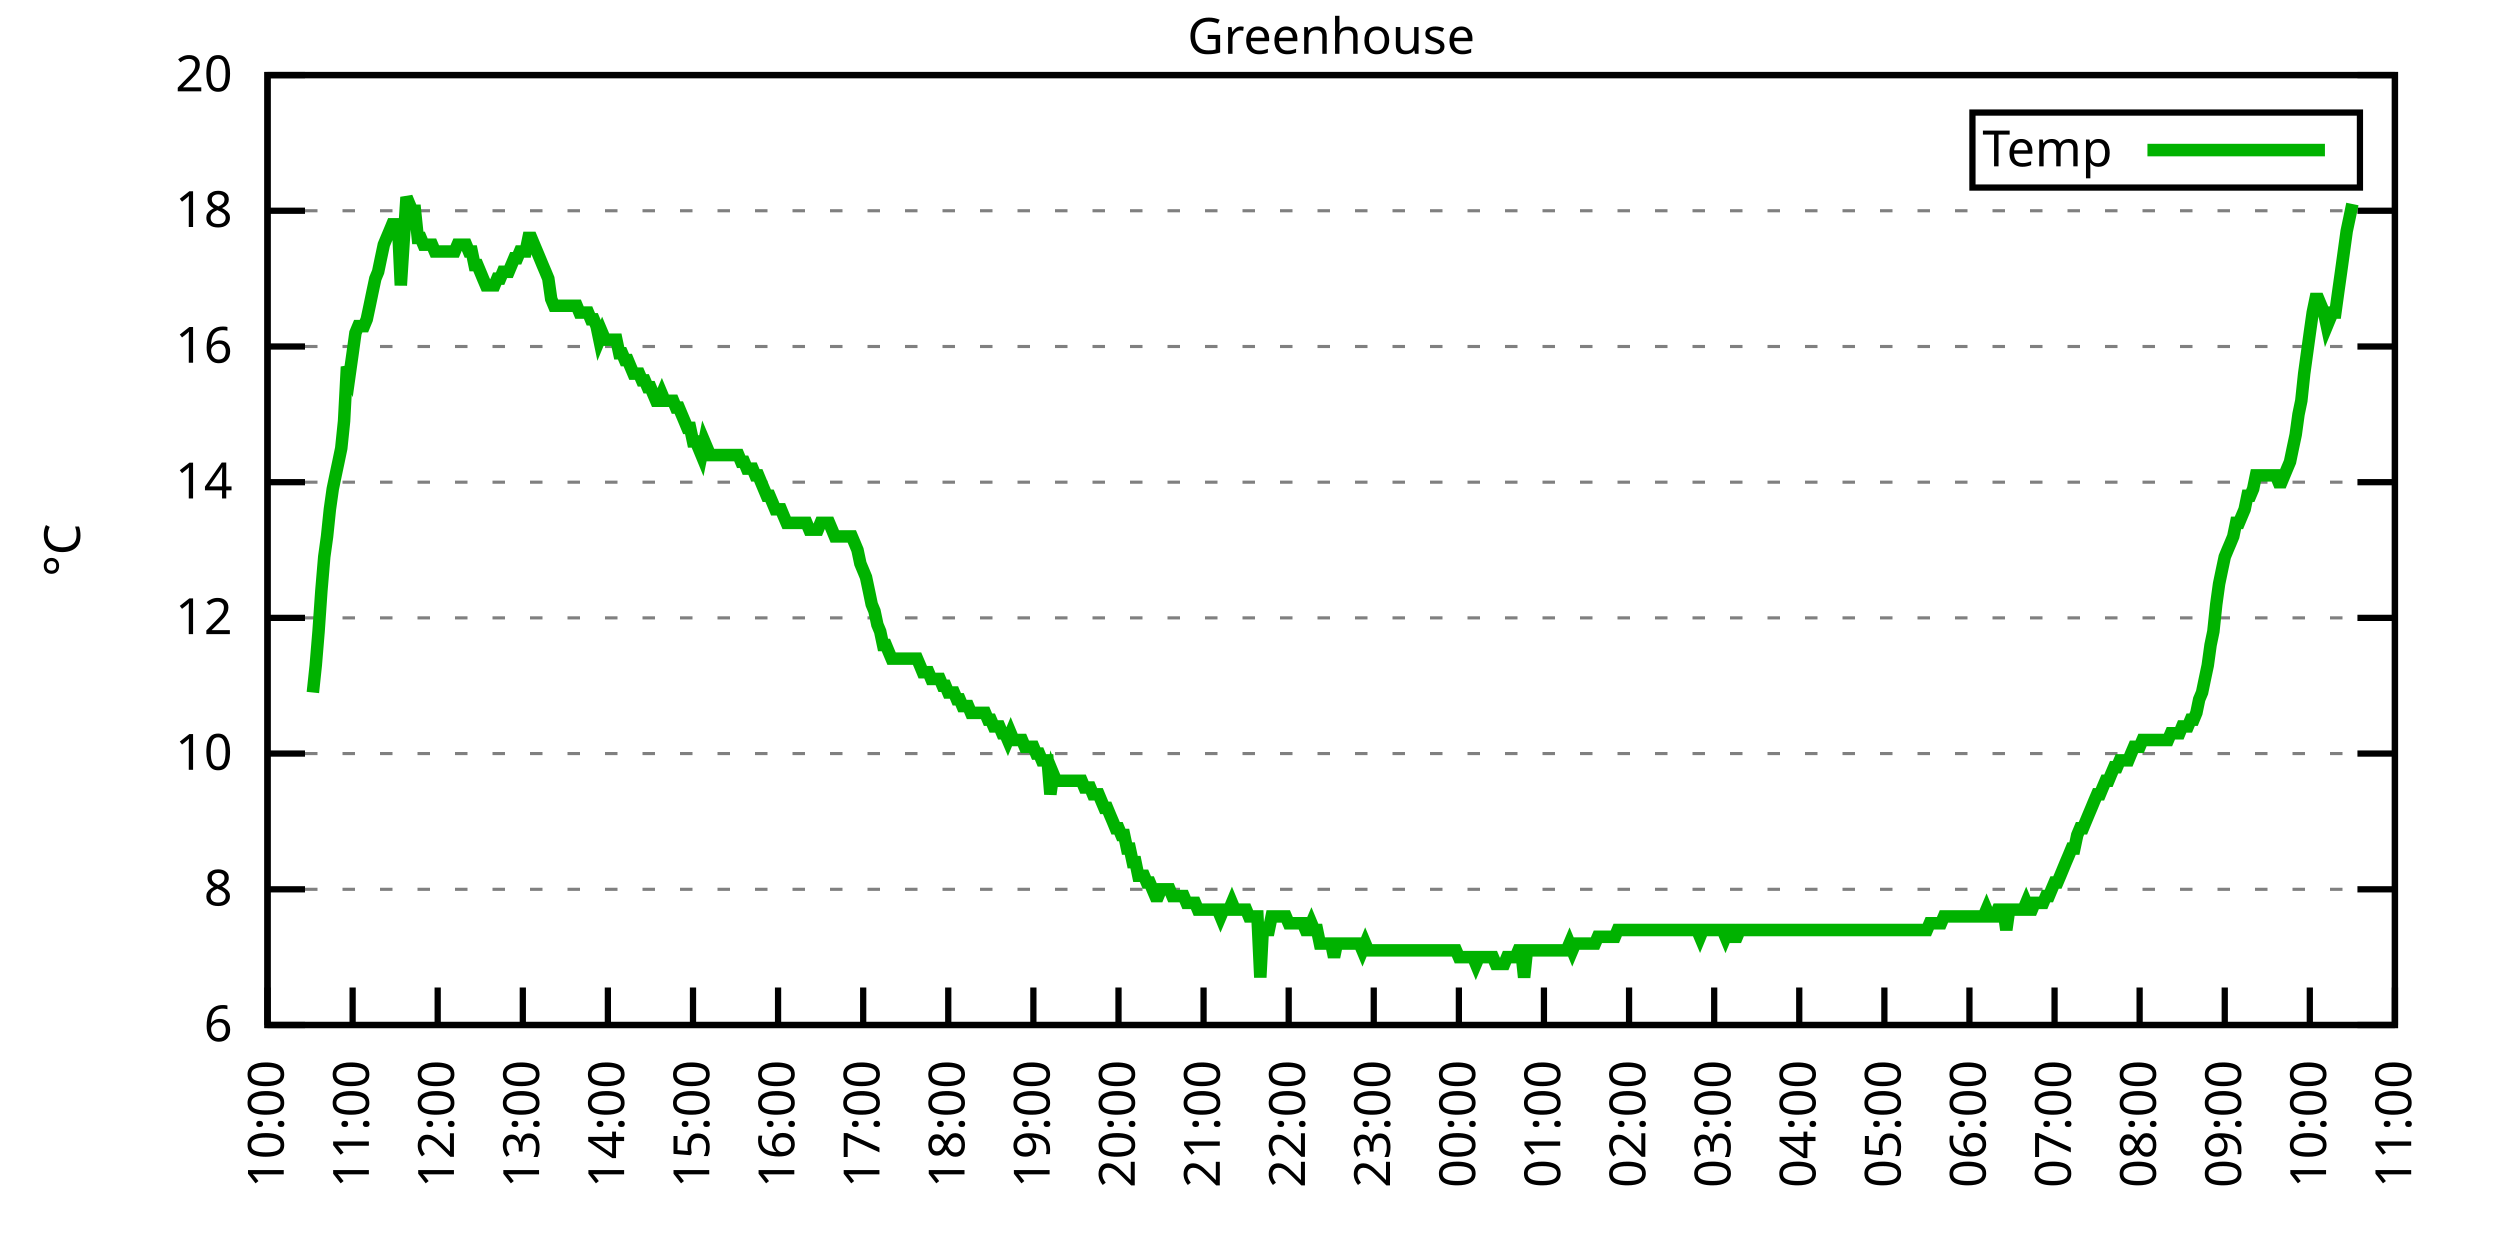
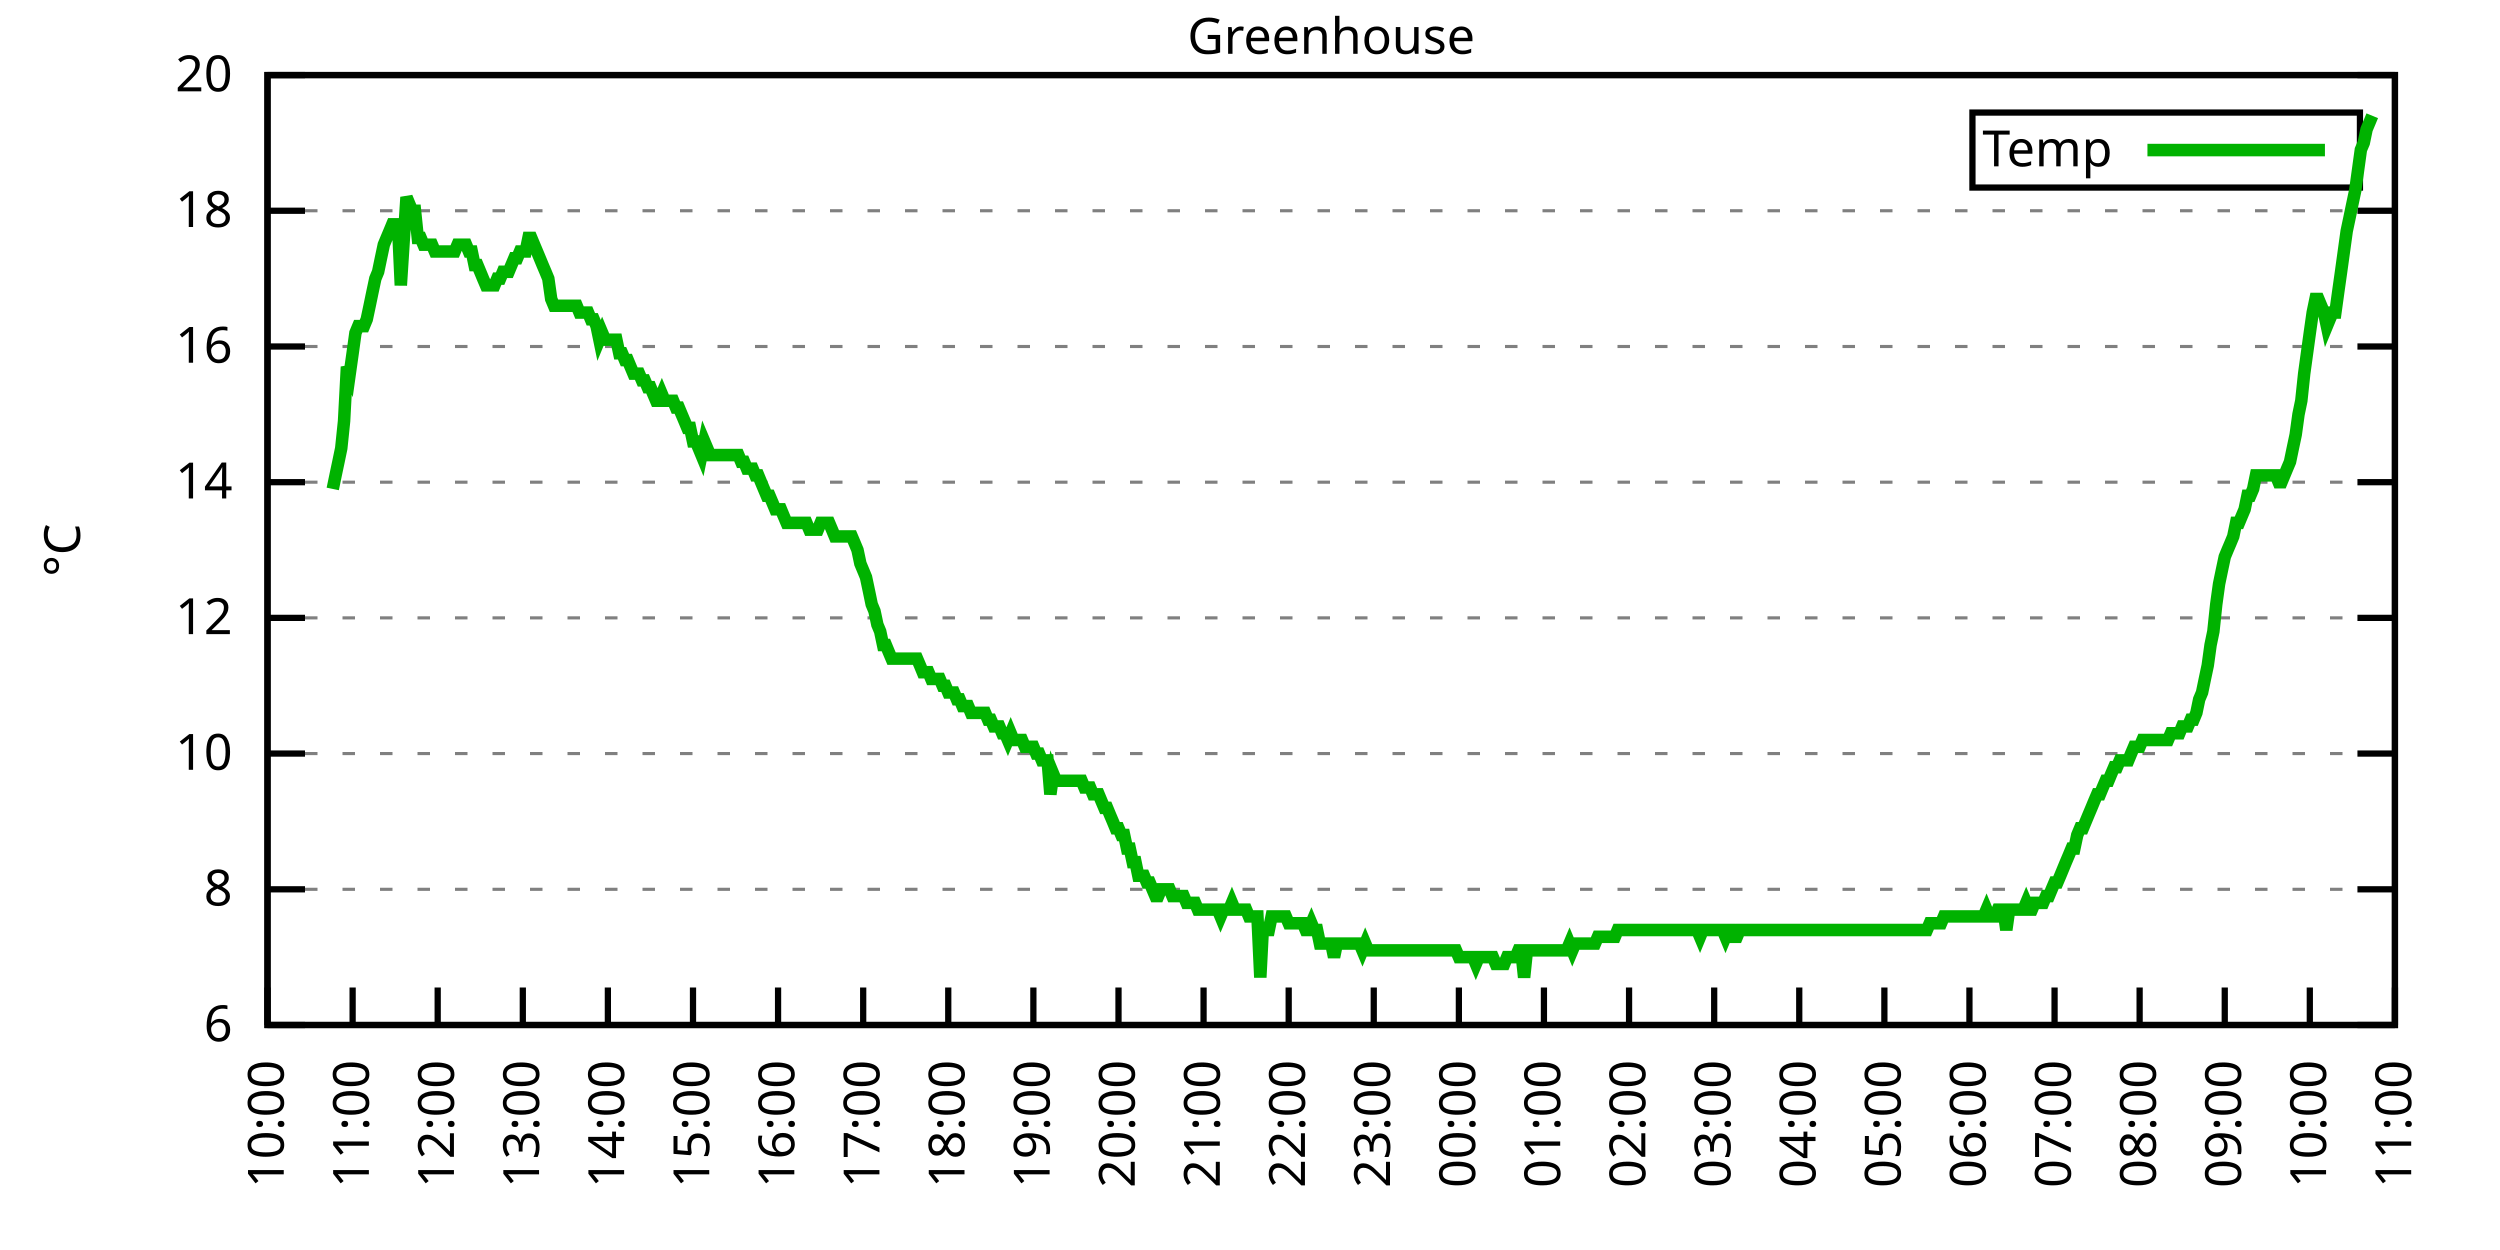
<svg xmlns="http://www.w3.org/2000/svg" xmlns:xlink="http://www.w3.org/1999/xlink" width="400" height="200" viewBox="0 0 400 200">
  <g id="gnuplot_canvas">
    <rect x="0" y="0" width="400" height="200" fill="none" />
    <defs>
      <circle id="gpDot" r="0.5" stroke-width="0.5" stroke="currentColor" />
      <path id="gpPt0" stroke-width="0.333" stroke="currentColor" d="M-1,0 h2 M0,-1 v2" />
      <path id="gpPt1" stroke-width="0.333" stroke="currentColor" d="M-1,-1 L1,1 M1,-1 L-1,1" />
      <path id="gpPt2" stroke-width="0.333" stroke="currentColor" d="M-1,0 L1,0 M0,-1 L0,1 M-1,-1 L1,1 M-1,1 L1,-1" />
      <rect id="gpPt3" stroke-width="0.333" stroke="currentColor" x="-1" y="-1" width="2" height="2" />
      <rect id="gpPt4" stroke-width="0.333" stroke="currentColor" fill="currentColor" x="-1" y="-1" width="2" height="2" />
      <circle id="gpPt5" stroke-width="0.333" stroke="currentColor" cx="0" cy="0" r="1" />
      <use xlink:href="#gpPt5" id="gpPt6" fill="currentColor" stroke="none" />
      <path id="gpPt7" stroke-width="0.333" stroke="currentColor" d="M0,-1.33 L-1.33,0.67 L1.33,0.67 z" />
      <use xlink:href="#gpPt7" id="gpPt8" fill="currentColor" stroke="none" />
      <use xlink:href="#gpPt7" id="gpPt9" stroke="currentColor" transform="rotate(180)" />
      <use xlink:href="#gpPt9" id="gpPt10" fill="currentColor" stroke="none" />
      <use xlink:href="#gpPt3" id="gpPt11" stroke="currentColor" transform="rotate(45)" />
      <use xlink:href="#gpPt11" id="gpPt12" fill="currentColor" stroke="none" />
      <path id="gpPt13" stroke-width="0.333" stroke="currentColor" d="M0,1.330 L1.265,0.411 L0.782,-1.067 L-0.782,-1.076 L-1.265,0.411 z" />
      <use xlink:href="#gpPt13" id="gpPt14" fill="currentColor" stroke="none" />
      <filter id="textbox" filterUnits="objectBoundingBox" x="0" y="0" height="1" width="1">
        <feFlood flood-color="white" flood-opacity="1" result="bgnd" />
        <feComposite in="SourceGraphic" in2="bgnd" operator="atop" />
      </filter>
      <filter id="greybox" filterUnits="objectBoundingBox" x="0" y="0" height="1" width="1">
        <feFlood flood-color="lightgrey" flood-opacity="1" result="grey" />
        <feComposite in="SourceGraphic" in2="grey" operator="atop" />
      </filter>
    </defs>
    <g fill="none" color="white" stroke="currentColor" stroke-width="1.00" stroke-linecap="butt" stroke-linejoin="miter">
</g>
    <g fill="none" color="black" stroke="currentColor" stroke-width="1.00" stroke-linecap="butt" stroke-linejoin="miter">
      <g stroke="none" shape-rendering="crispEdges">
        <polygon fill="rgb(255, 255, 255)" points="42.80,164.00 383.18,164.00 383.18,12.02 42.80,12.02 " />
      </g>
    </g>
    <g fill="none" color="black" stroke="currentColor" stroke-width="1.00" stroke-linecap="butt" stroke-linejoin="miter">
</g>
    <g fill="none" color="black" stroke="black" stroke-width="0.50" stroke-linecap="butt" stroke-linejoin="miter">
</g>
    <g fill="none" color="gray" stroke="currentColor" stroke-width="0.50" stroke-linecap="butt" stroke-linejoin="miter">
      <path stroke="gray" stroke-dasharray="2,4" class="gridline" d="M42.80,164.00 L383.19,164.00  " />
    </g>
    <g fill="none" color="gray" stroke="gray" stroke-width="1.00" stroke-linecap="butt" stroke-linejoin="miter">
</g>
    <g fill="none" color="black" stroke="currentColor" stroke-width="1.00" stroke-linecap="butt" stroke-linejoin="miter">
      <path stroke="black" d="M42.80,164.00 L48.80,164.00 M383.19,164.00 L377.19,164.00  " />
      <g transform="translate(37.20,166.60)" stroke="none" fill="black" font-family="Sans" font-size="8.00" text-anchor="end">
        <text>
          <tspan font-family="Sans"> 6</tspan>
        </text>
      </g>
    </g>
    <g fill="none" color="black" stroke="currentColor" stroke-width="1.00" stroke-linecap="butt" stroke-linejoin="miter">
</g>
    <g fill="none" color="black" stroke="black" stroke-width="0.50" stroke-linecap="butt" stroke-linejoin="miter">
</g>
    <g fill="none" color="gray" stroke="currentColor" stroke-width="0.50" stroke-linecap="butt" stroke-linejoin="miter">
      <path stroke="gray" stroke-dasharray="2,4" class="gridline" d="M42.80,142.29 L383.19,142.29  " />
    </g>
    <g fill="none" color="gray" stroke="gray" stroke-width="1.00" stroke-linecap="butt" stroke-linejoin="miter">
</g>
    <g fill="none" color="black" stroke="currentColor" stroke-width="1.00" stroke-linecap="butt" stroke-linejoin="miter">
      <path stroke="black" d="M42.80,142.29 L48.80,142.29 M383.19,142.29 L377.19,142.29  " />
      <g transform="translate(37.20,144.89)" stroke="none" fill="black" font-family="Sans" font-size="8.00" text-anchor="end">
        <text>
          <tspan font-family="Sans"> 8</tspan>
        </text>
      </g>
    </g>
    <g fill="none" color="black" stroke="currentColor" stroke-width="1.00" stroke-linecap="butt" stroke-linejoin="miter">
</g>
    <g fill="none" color="black" stroke="black" stroke-width="0.50" stroke-linecap="butt" stroke-linejoin="miter">
</g>
    <g fill="none" color="gray" stroke="currentColor" stroke-width="0.50" stroke-linecap="butt" stroke-linejoin="miter">
      <path stroke="gray" stroke-dasharray="2,4" class="gridline" d="M42.80,120.57 L383.19,120.57  " />
    </g>
    <g fill="none" color="gray" stroke="gray" stroke-width="1.00" stroke-linecap="butt" stroke-linejoin="miter">
</g>
    <g fill="none" color="black" stroke="currentColor" stroke-width="1.00" stroke-linecap="butt" stroke-linejoin="miter">
      <path stroke="black" d="M42.80,120.57 L48.80,120.57 M383.19,120.57 L377.19,120.57  " />
      <g transform="translate(37.20,123.17)" stroke="none" fill="black" font-family="Sans" font-size="8.00" text-anchor="end">
        <text>
          <tspan font-family="Sans"> 10</tspan>
        </text>
      </g>
    </g>
    <g fill="none" color="black" stroke="currentColor" stroke-width="1.00" stroke-linecap="butt" stroke-linejoin="miter">
</g>
    <g fill="none" color="black" stroke="black" stroke-width="0.50" stroke-linecap="butt" stroke-linejoin="miter">
</g>
    <g fill="none" color="gray" stroke="currentColor" stroke-width="0.50" stroke-linecap="butt" stroke-linejoin="miter">
      <path stroke="gray" stroke-dasharray="2,4" class="gridline" d="M42.80,98.86 L383.19,98.86  " />
    </g>
    <g fill="none" color="gray" stroke="gray" stroke-width="1.00" stroke-linecap="butt" stroke-linejoin="miter">
</g>
    <g fill="none" color="black" stroke="currentColor" stroke-width="1.00" stroke-linecap="butt" stroke-linejoin="miter">
      <path stroke="black" d="M42.80,98.86 L48.80,98.86 M383.19,98.86 L377.19,98.86  " />
      <g transform="translate(37.20,101.46)" stroke="none" fill="black" font-family="Sans" font-size="8.00" text-anchor="end">
        <text>
          <tspan font-family="Sans"> 12</tspan>
        </text>
      </g>
    </g>
    <g fill="none" color="black" stroke="currentColor" stroke-width="1.00" stroke-linecap="butt" stroke-linejoin="miter">
</g>
    <g fill="none" color="black" stroke="black" stroke-width="0.50" stroke-linecap="butt" stroke-linejoin="miter">
</g>
    <g fill="none" color="gray" stroke="currentColor" stroke-width="0.50" stroke-linecap="butt" stroke-linejoin="miter">
      <path stroke="gray" stroke-dasharray="2,4" class="gridline" d="M42.80,77.15 L383.19,77.15  " />
    </g>
    <g fill="none" color="gray" stroke="gray" stroke-width="1.00" stroke-linecap="butt" stroke-linejoin="miter">
</g>
    <g fill="none" color="black" stroke="currentColor" stroke-width="1.00" stroke-linecap="butt" stroke-linejoin="miter">
      <path stroke="black" d="M42.80,77.15 L48.80,77.15 M383.19,77.15 L377.19,77.15  " />
      <g transform="translate(37.20,79.75)" stroke="none" fill="black" font-family="Sans" font-size="8.00" text-anchor="end">
        <text>
          <tspan font-family="Sans"> 14</tspan>
        </text>
      </g>
    </g>
    <g fill="none" color="black" stroke="currentColor" stroke-width="1.00" stroke-linecap="butt" stroke-linejoin="miter">
</g>
    <g fill="none" color="black" stroke="black" stroke-width="0.50" stroke-linecap="butt" stroke-linejoin="miter">
</g>
    <g fill="none" color="gray" stroke="currentColor" stroke-width="0.50" stroke-linecap="butt" stroke-linejoin="miter">
      <path stroke="gray" stroke-dasharray="2,4" class="gridline" d="M42.80,55.44 L383.19,55.44  " />
    </g>
    <g fill="none" color="gray" stroke="gray" stroke-width="1.00" stroke-linecap="butt" stroke-linejoin="miter">
</g>
    <g fill="none" color="black" stroke="currentColor" stroke-width="1.00" stroke-linecap="butt" stroke-linejoin="miter">
      <path stroke="black" d="M42.80,55.44 L48.80,55.44 M383.19,55.44 L377.19,55.44  " />
      <g transform="translate(37.20,58.04)" stroke="none" fill="black" font-family="Sans" font-size="8.00" text-anchor="end">
        <text>
          <tspan font-family="Sans"> 16</tspan>
        </text>
      </g>
    </g>
    <g fill="none" color="black" stroke="currentColor" stroke-width="1.00" stroke-linecap="butt" stroke-linejoin="miter">
</g>
    <g fill="none" color="black" stroke="black" stroke-width="0.50" stroke-linecap="butt" stroke-linejoin="miter">
</g>
    <g fill="none" color="gray" stroke="currentColor" stroke-width="0.50" stroke-linecap="butt" stroke-linejoin="miter">
      <path stroke="gray" stroke-dasharray="2,4" class="gridline" d="M42.80,33.72 L383.19,33.72  " />
    </g>
    <g fill="none" color="gray" stroke="gray" stroke-width="1.00" stroke-linecap="butt" stroke-linejoin="miter">
</g>
    <g fill="none" color="black" stroke="currentColor" stroke-width="1.00" stroke-linecap="butt" stroke-linejoin="miter">
      <path stroke="black" d="M42.80,33.72 L48.80,33.72 M383.19,33.72 L377.19,33.72  " />
      <g transform="translate(37.20,36.32)" stroke="none" fill="black" font-family="Sans" font-size="8.00" text-anchor="end">
        <text>
          <tspan font-family="Sans"> 18</tspan>
        </text>
      </g>
    </g>
    <g fill="none" color="black" stroke="currentColor" stroke-width="1.00" stroke-linecap="butt" stroke-linejoin="miter">
</g>
    <g fill="none" color="black" stroke="black" stroke-width="0.50" stroke-linecap="butt" stroke-linejoin="miter">
</g>
    <g fill="none" color="gray" stroke="currentColor" stroke-width="0.50" stroke-linecap="butt" stroke-linejoin="miter">
      <path stroke="gray" stroke-dasharray="2,4" class="gridline" d="M42.80,12.01 L383.19,12.01  " />
    </g>
    <g fill="none" color="gray" stroke="gray" stroke-width="1.00" stroke-linecap="butt" stroke-linejoin="miter">
</g>
    <g fill="none" color="black" stroke="currentColor" stroke-width="1.00" stroke-linecap="butt" stroke-linejoin="miter">
      <path stroke="black" d="M42.80,12.01 L48.80,12.01 M383.19,12.01 L377.19,12.01  " />
      <g transform="translate(37.20,14.61)" stroke="none" fill="black" font-family="Sans" font-size="8.00" text-anchor="end">
        <text>
          <tspan font-family="Sans"> 20</tspan>
        </text>
      </g>
    </g>
    <g fill="none" color="black" stroke="currentColor" stroke-width="1.00" stroke-linecap="butt" stroke-linejoin="miter">
      <path stroke="black" d="M42.80,164.00 L42.80,158.00  " />
      <g transform="translate(45.40,169.60) rotate(270.00)" stroke="none" fill="black" font-family="Sans" font-size="8.00" text-anchor="end">
        <text>
          <tspan font-family="Sans">10:00</tspan>
        </text>
      </g>
    </g>
    <g fill="none" color="black" stroke="currentColor" stroke-width="1.00" stroke-linecap="butt" stroke-linejoin="miter">
      <path stroke="black" d="M56.42,164.00 L56.42,158.00  " />
      <g transform="translate(59.02,169.60) rotate(270.00)" stroke="none" fill="black" font-family="Sans" font-size="8.00" text-anchor="end">
        <text>
          <tspan font-family="Sans">11:00</tspan>
        </text>
      </g>
    </g>
    <g fill="none" color="black" stroke="currentColor" stroke-width="1.00" stroke-linecap="butt" stroke-linejoin="miter">
      <path stroke="black" d="M70.03,164.00 L70.03,158.00  " />
      <g transform="translate(72.63,169.60) rotate(270.00)" stroke="none" fill="black" font-family="Sans" font-size="8.00" text-anchor="end">
        <text>
          <tspan font-family="Sans">12:00</tspan>
        </text>
      </g>
    </g>
    <g fill="none" color="black" stroke="currentColor" stroke-width="1.00" stroke-linecap="butt" stroke-linejoin="miter">
      <path stroke="black" d="M83.65,164.00 L83.65,158.00  " />
      <g transform="translate(86.25,169.60) rotate(270.00)" stroke="none" fill="black" font-family="Sans" font-size="8.00" text-anchor="end">
        <text>
          <tspan font-family="Sans">13:00</tspan>
        </text>
      </g>
    </g>
    <g fill="none" color="black" stroke="currentColor" stroke-width="1.00" stroke-linecap="butt" stroke-linejoin="miter">
      <path stroke="black" d="M97.26,164.00 L97.26,158.00  " />
      <g transform="translate(99.86,169.60) rotate(270.00)" stroke="none" fill="black" font-family="Sans" font-size="8.00" text-anchor="end">
        <text>
          <tspan font-family="Sans">14:00</tspan>
        </text>
      </g>
    </g>
    <g fill="none" color="black" stroke="currentColor" stroke-width="1.00" stroke-linecap="butt" stroke-linejoin="miter">
      <path stroke="black" d="M110.88,164.00 L110.88,158.00  " />
      <g transform="translate(113.48,169.60) rotate(270.00)" stroke="none" fill="black" font-family="Sans" font-size="8.00" text-anchor="end">
        <text>
          <tspan font-family="Sans">15:00</tspan>
        </text>
      </g>
    </g>
    <g fill="none" color="black" stroke="currentColor" stroke-width="1.00" stroke-linecap="butt" stroke-linejoin="miter">
      <path stroke="black" d="M124.49,164.00 L124.49,158.00  " />
      <g transform="translate(127.09,169.60) rotate(270.00)" stroke="none" fill="black" font-family="Sans" font-size="8.00" text-anchor="end">
        <text>
          <tspan font-family="Sans">16:00</tspan>
        </text>
      </g>
    </g>
    <g fill="none" color="black" stroke="currentColor" stroke-width="1.00" stroke-linecap="butt" stroke-linejoin="miter">
      <path stroke="black" d="M138.11,164.00 L138.11,158.00  " />
      <g transform="translate(140.71,169.60) rotate(270.00)" stroke="none" fill="black" font-family="Sans" font-size="8.00" text-anchor="end">
        <text>
          <tspan font-family="Sans">17:00</tspan>
        </text>
      </g>
    </g>
    <g fill="none" color="black" stroke="currentColor" stroke-width="1.00" stroke-linecap="butt" stroke-linejoin="miter">
      <path stroke="black" d="M151.72,164.00 L151.72,158.00  " />
      <g transform="translate(154.32,169.60) rotate(270.00)" stroke="none" fill="black" font-family="Sans" font-size="8.00" text-anchor="end">
        <text>
          <tspan font-family="Sans">18:00</tspan>
        </text>
      </g>
    </g>
    <g fill="none" color="black" stroke="currentColor" stroke-width="1.00" stroke-linecap="butt" stroke-linejoin="miter">
      <path stroke="black" d="M165.34,164.00 L165.34,158.00  " />
      <g transform="translate(167.94,169.60) rotate(270.00)" stroke="none" fill="black" font-family="Sans" font-size="8.00" text-anchor="end">
        <text>
          <tspan font-family="Sans">19:00</tspan>
        </text>
      </g>
    </g>
    <g fill="none" color="black" stroke="currentColor" stroke-width="1.00" stroke-linecap="butt" stroke-linejoin="miter">
      <path stroke="black" d="M178.96,164.00 L178.96,158.00  " />
      <g transform="translate(181.56,169.60) rotate(270.00)" stroke="none" fill="black" font-family="Sans" font-size="8.00" text-anchor="end">
        <text>
          <tspan font-family="Sans">20:00</tspan>
        </text>
      </g>
    </g>
    <g fill="none" color="black" stroke="currentColor" stroke-width="1.00" stroke-linecap="butt" stroke-linejoin="miter">
      <path stroke="black" d="M192.57,164.00 L192.57,158.00  " />
      <g transform="translate(195.17,169.60) rotate(270.00)" stroke="none" fill="black" font-family="Sans" font-size="8.00" text-anchor="end">
        <text>
          <tspan font-family="Sans">21:00</tspan>
        </text>
      </g>
    </g>
    <g fill="none" color="black" stroke="currentColor" stroke-width="1.00" stroke-linecap="butt" stroke-linejoin="miter">
      <path stroke="black" d="M206.19,164.00 L206.19,158.00  " />
      <g transform="translate(208.79,169.60) rotate(270.00)" stroke="none" fill="black" font-family="Sans" font-size="8.00" text-anchor="end">
        <text>
          <tspan font-family="Sans">22:00</tspan>
        </text>
      </g>
    </g>
    <g fill="none" color="black" stroke="currentColor" stroke-width="1.00" stroke-linecap="butt" stroke-linejoin="miter">
      <path stroke="black" d="M219.80,164.00 L219.80,158.00  " />
      <g transform="translate(222.40,169.60) rotate(270.00)" stroke="none" fill="black" font-family="Sans" font-size="8.00" text-anchor="end">
        <text>
          <tspan font-family="Sans">23:00</tspan>
        </text>
      </g>
    </g>
    <g fill="none" color="black" stroke="currentColor" stroke-width="1.00" stroke-linecap="butt" stroke-linejoin="miter">
      <path stroke="black" d="M233.42,164.00 L233.42,158.00  " />
      <g transform="translate(236.02,169.60) rotate(270.00)" stroke="none" fill="black" font-family="Sans" font-size="8.00" text-anchor="end">
        <text>
          <tspan font-family="Sans">00:00</tspan>
        </text>
      </g>
    </g>
    <g fill="none" color="black" stroke="currentColor" stroke-width="1.00" stroke-linecap="butt" stroke-linejoin="miter">
      <path stroke="black" d="M247.03,164.00 L247.03,158.00  " />
      <g transform="translate(249.63,169.60) rotate(270.00)" stroke="none" fill="black" font-family="Sans" font-size="8.00" text-anchor="end">
        <text>
          <tspan font-family="Sans">01:00</tspan>
        </text>
      </g>
    </g>
    <g fill="none" color="black" stroke="currentColor" stroke-width="1.00" stroke-linecap="butt" stroke-linejoin="miter">
      <path stroke="black" d="M260.65,164.00 L260.65,158.00  " />
      <g transform="translate(263.25,169.60) rotate(270.00)" stroke="none" fill="black" font-family="Sans" font-size="8.00" text-anchor="end">
        <text>
          <tspan font-family="Sans">02:00</tspan>
        </text>
      </g>
    </g>
    <g fill="none" color="black" stroke="currentColor" stroke-width="1.00" stroke-linecap="butt" stroke-linejoin="miter">
      <path stroke="black" d="M274.27,164.00 L274.27,158.00  " />
      <g transform="translate(276.87,169.60) rotate(270.00)" stroke="none" fill="black" font-family="Sans" font-size="8.00" text-anchor="end">
        <text>
          <tspan font-family="Sans">03:00</tspan>
        </text>
      </g>
    </g>
    <g fill="none" color="black" stroke="currentColor" stroke-width="1.00" stroke-linecap="butt" stroke-linejoin="miter">
      <path stroke="black" d="M287.88,164.00 L287.88,158.00  " />
      <g transform="translate(290.48,169.60) rotate(270.00)" stroke="none" fill="black" font-family="Sans" font-size="8.00" text-anchor="end">
        <text>
          <tspan font-family="Sans">04:00</tspan>
        </text>
      </g>
    </g>
    <g fill="none" color="black" stroke="currentColor" stroke-width="1.00" stroke-linecap="butt" stroke-linejoin="miter">
      <path stroke="black" d="M301.50,164.00 L301.50,158.00  " />
      <g transform="translate(304.10,169.60) rotate(270.00)" stroke="none" fill="black" font-family="Sans" font-size="8.00" text-anchor="end">
        <text>
          <tspan font-family="Sans">05:00</tspan>
        </text>
      </g>
    </g>
    <g fill="none" color="black" stroke="currentColor" stroke-width="1.00" stroke-linecap="butt" stroke-linejoin="miter">
      <path stroke="black" d="M315.11,164.00 L315.11,158.00  " />
      <g transform="translate(317.71,169.60) rotate(270.00)" stroke="none" fill="black" font-family="Sans" font-size="8.00" text-anchor="end">
        <text>
          <tspan font-family="Sans">06:00</tspan>
        </text>
      </g>
    </g>
    <g fill="none" color="black" stroke="currentColor" stroke-width="1.00" stroke-linecap="butt" stroke-linejoin="miter">
      <path stroke="black" d="M328.73,164.00 L328.73,158.00  " />
      <g transform="translate(331.33,169.60) rotate(270.00)" stroke="none" fill="black" font-family="Sans" font-size="8.00" text-anchor="end">
        <text>
          <tspan font-family="Sans">07:00</tspan>
        </text>
      </g>
    </g>
    <g fill="none" color="black" stroke="currentColor" stroke-width="1.00" stroke-linecap="butt" stroke-linejoin="miter">
      <path stroke="black" d="M342.34,164.00 L342.34,158.00  " />
      <g transform="translate(344.94,169.60) rotate(270.00)" stroke="none" fill="black" font-family="Sans" font-size="8.00" text-anchor="end">
        <text>
          <tspan font-family="Sans">08:00</tspan>
        </text>
      </g>
    </g>
    <g fill="none" color="black" stroke="currentColor" stroke-width="1.00" stroke-linecap="butt" stroke-linejoin="miter">
      <path stroke="black" d="M355.96,164.00 L355.96,158.00  " />
      <g transform="translate(358.56,169.60) rotate(270.00)" stroke="none" fill="black" font-family="Sans" font-size="8.00" text-anchor="end">
        <text>
          <tspan font-family="Sans">09:00</tspan>
        </text>
      </g>
    </g>
    <g fill="none" color="black" stroke="currentColor" stroke-width="1.00" stroke-linecap="butt" stroke-linejoin="miter">
      <path stroke="black" d="M369.57,164.00 L369.57,158.00  " />
      <g transform="translate(372.17,169.60) rotate(270.00)" stroke="none" fill="black" font-family="Sans" font-size="8.00" text-anchor="end">
        <text>
          <tspan font-family="Sans">10:00</tspan>
        </text>
      </g>
    </g>
    <g fill="none" color="black" stroke="currentColor" stroke-width="1.00" stroke-linecap="butt" stroke-linejoin="miter">
      <path stroke="black" d="M383.19,164.00 L383.19,158.00  " />
      <g transform="translate(385.79,169.60) rotate(270.00)" stroke="none" fill="black" font-family="Sans" font-size="8.00" text-anchor="end">
        <text>
          <tspan font-family="Sans">11:00</tspan>
        </text>
      </g>
    </g>
    <g fill="none" color="black" stroke="currentColor" stroke-width="1.00" stroke-linecap="butt" stroke-linejoin="miter">
</g>
    <g fill="none" color="black" stroke="currentColor" stroke-width="1.00" stroke-linecap="butt" stroke-linejoin="miter">
      <path stroke="black" d="M42.80,12.01 L42.80,164.00 L383.19,164.00 L383.19,12.01 L42.80,12.01 Z  " />
    </g>
    <g fill="none" color="black" stroke="currentColor" stroke-width="1.00" stroke-linecap="butt" stroke-linejoin="miter">
</g>
    <g fill="none" color="black" stroke="currentColor" stroke-width="1.00" stroke-linecap="butt" stroke-linejoin="miter">
      <path stroke="black" d="M315.59,30.01 L315.59,18.01 L377.59,18.01 L377.59,30.01 L315.59,30.01 Z  " />
    </g>
    <g id="Greenhouse_plot_1">
      <g fill="none" color="white" stroke="black" stroke-width="2.00" stroke-linecap="butt" stroke-linejoin="miter">
</g>
      <g fill="none" color="black" stroke="currentColor" stroke-width="2.00" stroke-linecap="butt" stroke-linejoin="miter">
        <g transform="translate(337.99,26.61)" stroke="none" fill="black" font-family="Sans" font-size="8.00" text-anchor="end">
          <text>
            <tspan font-family="Sans">Temp</tspan>
          </text>
        </g>
      </g>
      <g fill="none" color="black" stroke="currentColor" stroke-width="2.00" stroke-linecap="butt" stroke-linejoin="miter">
-         <path stroke="rgb(  0, 178,   0)" d="M343.59,24.01 L371.99,24.01 M50.06,110.80 L50.52,106.46 L50.97,101.03 L51.42,94.52 L51.88,89.09 L52.33,85.83   L52.78,81.49 L53.24,78.23 L53.69,76.06 L54.15,73.89 L54.60,71.72 L55.05,67.38 L55.51,58.69 L55.96,59.78   L56.42,56.52 L56.87,53.26 L57.32,52.18 L57.78,52.18 L58.23,52.18 L58.68,51.09 L59.14,48.92 L59.59,46.75   L60.05,44.58 L60.50,43.49 L60.95,41.32 L61.41,39.15 L61.86,38.07 L62.32,36.98 L62.77,35.89 L63.22,35.89   L63.68,35.89 L64.13,45.66 L65.04,31.55 L65.49,32.64 L65.95,33.72 L66.40,33.72 L66.85,38.07 L67.31,38.07   L67.76,39.15 L68.22,39.15 L68.67,39.15 L69.12,39.15 L69.58,40.24 L70.03,40.24 L70.49,40.24 L70.94,40.24   L71.39,40.24 L71.85,40.24 L72.30,40.24 L72.75,40.24 L73.21,39.15 L73.66,39.15 L74.12,39.15 L74.57,39.15   L75.02,40.24 L75.48,40.24 L75.93,42.41 L76.39,42.41 L76.84,43.49 L77.29,44.58 L77.75,45.66 L78.20,45.66   L78.65,45.66 L79.11,45.66 L79.56,44.58 L80.02,44.58 L80.47,43.49 L80.92,43.49 L81.38,43.49 L81.83,42.41   L82.29,41.32 L82.74,41.32 L83.19,40.24 L83.65,40.24 L84.10,40.24 L84.55,38.07 L85.01,38.07 L85.46,39.15   L85.92,40.24 L86.37,41.32 L86.82,42.41 L87.28,43.49 L87.73,44.58 L88.19,47.84 L88.64,48.92 L89.09,48.92   L89.55,48.92 L90.00,48.92 L90.45,48.92 L90.91,48.92 L91.36,48.92 L91.82,48.92 L92.27,48.92 L92.72,50.01   L93.18,50.01 L93.63,50.01 L94.09,50.01 L94.54,51.09 L94.99,51.09 L95.45,52.18 L95.90,54.35 L96.35,53.26   L96.81,54.35 L97.26,54.35 L97.72,54.35 L98.17,54.35 L98.62,54.35 L99.08,56.52 L99.53,56.52 L99.99,57.61   L100.44,57.61 L100.89,58.69 L101.35,59.78 L101.80,59.78 L102.25,59.78 L102.71,60.86 L103.16,60.86 L103.62,61.95   L104.07,61.95 L104.52,63.04 L104.98,64.12 L105.43,64.12 L105.89,63.04 L106.34,64.12 L106.79,64.12 L107.25,64.12   L107.70,64.12 L108.15,65.21 L108.61,65.21 L109.06,66.29 L109.52,67.38 L109.97,68.46 L110.42,68.46 L110.88,70.63   L111.33,70.63 L111.79,71.72 L112.24,72.81 L112.69,70.63 L113.15,71.72 L113.60,72.81 L114.05,72.81 L114.51,72.81   L114.96,72.81 L115.42,72.81 L115.87,72.81 L116.32,72.81 L116.78,72.81 L117.23,72.81 L117.69,72.81 L118.14,72.81   L118.59,73.89 L119.05,73.89 L119.50,74.98 L119.96,74.98 L120.41,74.98 L120.86,76.06 L121.32,76.06 L121.77,77.15   L122.22,78.23 L122.68,79.32 L123.13,79.32 L123.59,80.41 L124.04,81.49 L124.49,81.49 L124.95,81.49 L125.40,82.58   L125.86,83.66 L126.31,83.66 L126.76,83.66 L127.22,83.66 L127.67,83.66 L128.12,83.66 L128.58,83.66 L129.03,83.66   L129.49,84.75 L129.94,84.75 L130.39,84.75 L130.85,84.75 L131.30,83.66 L131.76,83.66 L132.21,83.66 L132.66,83.66   L133.12,84.75 L133.57,85.83 L134.02,85.83 L134.48,85.83 L134.93,85.83 L135.39,85.83 L135.84,85.83 L136.29,85.83   L136.75,86.92 L137.20,88.00 L137.66,90.18 L138.11,91.26 L138.56,92.35 L139.02,94.52 L139.47,96.69 L139.92,97.78   L140.38,99.95 L140.83,101.03 L141.29,103.20 L141.74,103.20 L142.19,104.29 L142.65,105.38 L143.10,105.38 L143.56,105.38   L144.01,105.38 L144.46,105.38 L144.92,105.38 L145.37,105.38 L145.82,105.38 L146.28,105.38 L146.73,105.38 L147.19,106.46   L147.64,107.55 L148.09,107.55 L148.55,107.55 L149.00,108.63 L149.46,108.63 L149.91,108.63 L150.36,108.63 L150.82,109.72   L151.27,109.72 L151.72,110.80 L152.18,110.80 L152.63,110.80 L153.09,111.89 L153.54,111.89 L153.99,112.97 L154.45,112.97   L154.90,112.97 L155.36,114.06 L155.81,114.06 L156.26,114.06 L156.72,114.06 L157.17,114.06 L157.62,114.06 L158.08,115.15   L158.53,115.15 L158.99,116.23 L159.44,116.23 L159.89,116.23 L160.35,117.32 L160.80,117.32 L161.26,118.40 L161.71,117.32   L162.16,118.40 L162.62,118.40 L163.07,118.40 L163.52,118.40 L163.98,119.49 L164.43,119.49 L164.89,119.49 L165.34,119.49   L165.79,120.57 L166.25,120.57 L166.70,121.66 L167.16,121.66 L167.61,121.66 L168.06,127.09 L168.52,123.83 L168.97,124.92   L169.43,124.92 L169.88,124.92 L170.33,124.92 L170.79,124.92 L171.24,124.92 L171.69,124.92 L172.15,124.92 L172.60,124.92   L173.06,124.92 L173.51,126.00 L173.96,126.00 L174.42,126.00 L174.87,127.09 L175.33,127.09 L175.78,127.09 L176.23,128.17   L176.69,129.26 L177.14,129.26 L177.59,130.35 L178.05,131.43 L178.50,132.52 L178.96,132.52 L179.41,133.60 L179.86,133.60   L180.32,135.77 L180.77,135.77 L181.23,137.94 L181.68,137.94 L182.13,140.12 L182.59,140.12 L183.04,140.12 L183.49,141.20   L183.95,141.20 L184.40,142.29 L184.86,143.37 L185.31,143.37 L185.76,142.29 L186.22,142.29 L186.67,142.29 L187.13,142.29   L187.58,143.37 L188.03,143.37 L188.49,143.37 L188.94,143.37 L189.39,143.37 L189.85,144.46 L190.30,144.46 L190.76,144.46   L191.21,144.46 L191.66,145.54 L192.12,145.54 L192.57,145.54 L193.03,145.54 L193.48,145.54 L193.93,145.54 L194.39,145.54   L194.84,145.54 L195.29,146.63 L195.75,145.54 L196.20,145.54 L196.66,145.54 L197.11,144.46 L197.56,145.54 L198.02,145.54   L198.47,145.54 L198.93,145.54 L199.38,145.54 L199.83,146.63 L200.29,146.63 L200.74,146.63 L201.19,146.63 L201.65,156.40   L202.10,147.72 L202.56,148.80 L203.01,148.80 L203.46,146.63 L203.92,146.63 L204.37,146.63 L204.83,146.63 L205.28,146.63   L205.73,146.63 L206.19,147.72 L206.64,147.72 L207.09,147.72 L207.55,147.72 L208.00,147.72 L208.46,147.72 L208.91,148.80   L209.36,148.80 L209.82,147.72 L210.27,148.80 L210.73,148.80 L211.18,150.97 L211.63,150.97 L212.09,150.97 L212.54,150.97   L213.00,150.97 L213.45,153.14 L213.90,150.97 L214.36,150.97 L214.81,150.97 L215.26,150.97 L215.72,150.97 L216.17,150.97   L216.63,150.97 L217.08,150.97 L217.53,150.97 L217.99,152.06 L218.44,150.97 L218.90,152.06 L219.35,152.06 L219.80,152.06   L220.26,152.06 L220.71,152.06 L221.16,152.06 L221.62,152.06 L222.07,152.06 L222.53,152.06 L222.98,152.06 L223.43,152.06   L223.89,152.06 L224.34,152.06 L224.80,152.06 L225.25,152.06 L225.70,152.06 L226.16,152.06 L226.61,152.06 L227.06,152.06   L227.52,152.06 L227.97,152.06 L228.43,152.06 L228.88,152.06 L229.33,152.06 L229.79,152.06 L230.24,152.06 L230.70,152.06   L231.15,152.06 L231.60,152.06 L232.06,152.06 L232.51,152.06 L232.96,152.06 L233.42,153.14 L233.87,153.14 L234.33,153.14   L234.78,153.14 L235.23,153.14 L235.69,153.14 L236.14,154.23 L236.60,153.14 L237.05,153.14 L237.50,153.14 L237.96,153.14   L238.41,153.14 L238.86,153.14 L239.32,154.23 L239.77,154.23 L240.23,154.23 L240.68,154.23 L241.13,153.14 L241.59,153.14   L242.04,153.14 L242.50,153.14 L242.95,152.06 L243.40,152.06 L243.86,156.40 L244.31,152.06 L244.76,152.06 L245.22,152.06   L245.67,152.06 L246.13,152.06 L246.58,152.06 L247.03,152.06 L247.49,152.06 L247.94,152.06 L248.40,152.06 L248.85,152.06   L249.30,152.06 L249.76,152.06 L250.21,152.06 L250.66,152.06 L251.12,150.97 L251.57,152.06 L252.03,150.97 L252.48,150.97   L252.93,150.97 L253.39,150.97 L253.84,150.97 L254.30,150.97 L254.75,150.97 L255.20,150.97 L255.66,149.89 L256.11,149.89   L256.56,149.89 L257.02,149.89 L257.47,149.89 L257.93,149.89 L258.38,149.89 L258.83,148.80 L259.29,148.80 L259.74,148.80   L260.20,148.80 L260.65,148.80 L261.10,148.80 L261.56,148.80 L262.01,148.80 L262.47,148.80 L262.92,148.80 L263.37,148.80   L263.83,148.80 L264.28,148.80 L264.73,148.80 L265.19,148.80 L265.64,148.80 L266.10,148.80 L266.55,148.80 L267.00,148.80   L267.46,148.80 L267.91,148.80 L268.37,148.80 L268.82,148.80 L269.27,148.80 L269.73,148.80 L270.18,148.80 L270.63,148.80   L271.09,148.80 L271.54,148.80 L272.00,149.89 L272.45,148.80 L272.90,148.80 L273.36,148.80 L273.81,148.80 L274.27,148.80   L274.72,148.80 L275.17,148.80 L275.63,148.80 L276.08,149.89 L276.53,148.80 L276.99,148.80 L277.44,149.89 L277.90,149.89   L278.35,148.80 L278.80,148.80 L279.26,148.80 L279.71,148.80 L280.17,148.80 L280.62,148.80 L281.07,148.80 L281.53,148.80   L281.98,148.80 L282.43,148.80 L282.89,148.80 L283.34,148.80 L283.80,148.80 L284.25,148.80 L284.70,148.80 L285.16,148.80   L285.61,148.80 L286.07,148.80 L286.52,148.80 L286.97,148.80 L287.43,148.80 L287.88,148.80 L288.33,148.80 L288.79,148.80   L289.24,148.80 L289.70,148.80 L290.15,148.80 L290.60,148.80 L291.06,148.80 L291.51,148.80 L291.97,148.80 L292.42,148.80   L292.87,148.80 L293.33,148.80 L293.78,148.80 L294.23,148.80 L294.69,148.80 L295.14,148.80 L295.60,148.80 L296.05,148.80   L296.50,148.80 L296.96,148.80 L297.41,148.80 L297.87,148.80 L298.32,148.80 L298.77,148.80 L299.23,148.80 L299.68,148.80   L300.13,148.80 L300.59,148.80 L301.04,148.80 L301.50,148.80 L301.95,148.80 L302.40,148.80 L302.86,148.80 L303.31,148.80   L303.77,148.80 L304.22,148.80 L304.67,148.80 L305.13,148.80 L305.58,148.80 L306.03,148.80 L306.49,148.80 L306.94,148.80   L307.40,148.80 L307.85,148.80 L308.30,148.80 L308.76,147.72 L309.21,147.72 L309.67,147.72 L310.12,147.72 L310.57,147.72   L311.03,146.63 L311.48,146.63 L311.94,146.63 L312.39,146.63 L312.84,146.63 L313.30,146.63 L313.75,146.63 L314.20,146.63   L314.66,146.63 L315.11,146.63 L315.57,146.63 L316.02,146.63 L316.47,146.63 L316.93,146.63 L317.38,146.63 L317.84,145.54   L318.29,146.63 L318.74,146.63 L319.20,146.63 L319.65,145.54 L320.10,145.54 L320.56,145.54 L321.01,148.80 L321.47,145.54   L321.92,145.54 L322.37,145.54 L322.83,145.54 L323.28,145.54 L323.74,145.54 L324.19,144.46 L324.64,145.54 L325.10,145.54   L325.55,144.46 L326.00,144.46 L326.46,144.46 L326.91,144.46 L327.37,143.37 L327.82,143.37 L328.27,142.29 L328.73,141.20   L329.18,141.20 L329.64,140.12 L330.09,139.03 L330.54,137.94 L331.00,136.86 L331.45,135.77 L331.90,135.77 L332.36,133.60   L332.81,132.52 L333.27,132.52 L333.72,131.43 L334.17,130.35 L334.63,129.26 L335.08,128.17 L335.54,127.09 L335.99,127.09   L336.44,126.00 L336.90,124.92 L337.35,124.92 L337.80,123.83 L338.26,122.75 L338.71,122.75 L339.17,121.66 L339.62,121.66   L340.07,121.66 L340.53,121.66 L340.98,120.57 L341.44,119.49 L341.89,119.49 L342.34,119.49 L342.80,118.40 L343.25,118.40   L343.70,118.40 L344.16,118.40 L344.61,118.40 L345.07,118.40 L345.52,118.40 L345.97,118.40 L346.43,118.40 L346.88,118.40   L347.34,117.32 L347.79,117.32 L348.24,117.32 L348.70,117.32 L349.15,116.23 L349.60,116.23 L350.06,116.23 L350.51,115.15   L350.97,115.15 L351.42,114.06 L351.87,111.89 L352.33,110.80 L352.78,108.63 L353.24,106.46 L353.69,103.20 L354.14,101.03   L354.60,96.69 L355.05,93.43 L355.50,91.26 L355.96,89.09 L356.41,88.00 L356.87,86.92 L357.32,85.83 L357.77,83.66   L358.23,83.66 L358.68,82.58 L359.14,81.49 L359.59,79.32 L360.04,79.32 L360.50,78.23 L360.95,76.06 L361.41,76.06   L361.86,76.06 L362.31,76.06 L362.77,76.06 L363.22,76.06 L363.67,76.06 L364.13,76.06 L364.58,77.15 L365.04,77.15   L365.49,76.06 L365.94,74.98 L366.40,73.89 L366.85,71.72 L367.31,69.55 L367.76,66.29 L368.21,64.12 L368.67,59.78   L369.12,56.52 L369.57,53.26 L370.03,50.01 L370.48,47.84 L370.94,47.84 L371.39,48.92 L371.84,50.01 L372.30,52.18   L372.75,51.09 L373.21,50.01 L373.66,50.01 L374.11,46.75 L374.57,43.49 L375.02,40.24 L375.47,36.98 L375.93,34.81   L376.38,32.64  " />
+         <path stroke="rgb(  0, 178,   0)" d="M343.59,24.01 L371.99,24.01 M53.24,78.23 L53.69,76.06 L54.15,73.89 L54.60,71.72 L55.05,67.38 L55.51,58.69   L55.96,59.78 L56.42,56.52 L56.87,53.26 L57.32,52.18 L57.78,52.18 L58.23,52.18 L58.68,51.09 L59.14,48.92   L59.59,46.75 L60.05,44.58 L60.50,43.49 L60.95,41.32 L61.41,39.15 L61.86,38.07 L62.32,36.98 L62.77,35.89   L63.22,35.89 L63.68,35.89 L64.13,45.66 L65.04,31.55 L65.49,32.64 L65.95,33.72 L66.40,33.72 L66.85,38.07   L67.31,38.07 L67.76,39.15 L68.22,39.15 L68.67,39.15 L69.12,39.15 L69.58,40.24 L70.03,40.24 L70.49,40.24   L70.94,40.24 L71.39,40.24 L71.85,40.24 L72.30,40.24 L72.75,40.24 L73.21,39.15 L73.66,39.15 L74.12,39.15   L74.57,39.15 L75.02,40.24 L75.48,40.24 L75.93,42.41 L76.39,42.41 L76.84,43.49 L77.29,44.58 L77.75,45.66   L78.20,45.66 L78.65,45.66 L79.11,45.66 L79.56,44.58 L80.02,44.58 L80.47,43.49 L80.92,43.49 L81.38,43.49   L81.83,42.41 L82.29,41.32 L82.74,41.32 L83.19,40.24 L83.65,40.24 L84.10,40.24 L84.55,38.07 L85.01,38.07   L85.46,39.15 L85.92,40.24 L86.37,41.32 L86.82,42.41 L87.28,43.49 L87.73,44.58 L88.19,47.84 L88.64,48.92   L89.09,48.92 L89.55,48.92 L90.00,48.92 L90.45,48.92 L90.91,48.92 L91.36,48.92 L91.82,48.92 L92.27,48.92   L92.72,50.01 L93.18,50.01 L93.63,50.01 L94.09,50.01 L94.54,51.09 L94.99,51.09 L95.45,52.18 L95.90,54.35   L96.35,53.26 L96.81,54.35 L97.26,54.35 L97.72,54.35 L98.17,54.35 L98.62,54.35 L99.08,56.52 L99.53,56.52   L99.99,57.61 L100.44,57.61 L100.89,58.69 L101.35,59.78 L101.80,59.78 L102.25,59.78 L102.71,60.86 L103.16,60.86   L103.62,61.95 L104.07,61.95 L104.52,63.04 L104.98,64.12 L105.43,64.12 L105.89,63.04 L106.34,64.12 L106.79,64.12   L107.25,64.12 L107.70,64.12 L108.15,65.21 L108.61,65.21 L109.06,66.29 L109.52,67.38 L109.97,68.46 L110.42,68.46   L110.88,70.63 L111.33,70.63 L111.79,71.72 L112.24,72.81 L112.69,70.63 L113.15,71.72 L113.60,72.81 L114.05,72.81   L114.51,72.81 L114.96,72.81 L115.42,72.81 L115.87,72.81 L116.32,72.81 L116.78,72.81 L117.23,72.81 L117.69,72.81   L118.14,72.81 L118.59,73.89 L119.05,73.89 L119.50,74.98 L119.96,74.98 L120.41,74.98 L120.86,76.06 L121.32,76.06   L121.77,77.15 L122.22,78.23 L122.68,79.32 L123.13,79.32 L123.59,80.41 L124.04,81.49 L124.49,81.49 L124.95,81.49   L125.40,82.58 L125.86,83.66 L126.31,83.66 L126.76,83.66 L127.22,83.66 L127.67,83.66 L128.12,83.66 L128.58,83.66   L129.03,83.66 L129.49,84.75 L129.94,84.75 L130.39,84.75 L130.85,84.75 L131.30,83.66 L131.76,83.66 L132.21,83.66   L132.66,83.66 L133.12,84.75 L133.57,85.83 L134.02,85.83 L134.48,85.83 L134.93,85.83 L135.39,85.83 L135.84,85.83   L136.29,85.83 L136.75,86.92 L137.20,88.00 L137.66,90.18 L138.11,91.26 L138.56,92.35 L139.02,94.52 L139.47,96.69   L139.92,97.78 L140.38,99.95 L140.83,101.03 L141.29,103.20 L141.74,103.20 L142.19,104.29 L142.65,105.38 L143.10,105.38   L143.56,105.38 L144.01,105.38 L144.46,105.38 L144.92,105.38 L145.37,105.38 L145.82,105.38 L146.28,105.38 L146.73,105.38   L147.19,106.46 L147.64,107.55 L148.09,107.55 L148.55,107.55 L149.00,108.63 L149.46,108.63 L149.91,108.63 L150.36,108.63   L150.82,109.72 L151.27,109.72 L151.72,110.80 L152.18,110.80 L152.63,110.80 L153.09,111.89 L153.54,111.89 L153.99,112.97   L154.45,112.97 L154.90,112.97 L155.36,114.06 L155.81,114.06 L156.26,114.06 L156.72,114.06 L157.17,114.06 L157.62,114.06   L158.08,115.15 L158.53,115.15 L158.99,116.23 L159.44,116.23 L159.89,116.23 L160.35,117.32 L160.80,117.32 L161.26,118.40   L161.71,117.32 L162.16,118.40 L162.62,118.40 L163.07,118.40 L163.52,118.40 L163.98,119.49 L164.43,119.49 L164.89,119.49   L165.34,119.49 L165.79,120.57 L166.25,120.57 L166.70,121.66 L167.16,121.66 L167.61,121.66 L168.06,127.09 L168.52,123.83   L168.97,124.92 L169.43,124.92 L169.88,124.92 L170.33,124.92 L170.79,124.92 L171.24,124.92 L171.69,124.92 L172.15,124.92   L172.60,124.92 L173.06,124.92 L173.51,126.00 L173.96,126.00 L174.42,126.00 L174.87,127.09 L175.33,127.09 L175.78,127.09   L176.23,128.17 L176.69,129.26 L177.14,129.26 L177.59,130.35 L178.05,131.43 L178.50,132.52 L178.96,132.52 L179.41,133.60   L179.86,133.60 L180.32,135.77 L180.77,135.77 L181.23,137.94 L181.68,137.94 L182.13,140.12 L182.59,140.12 L183.04,140.12   L183.49,141.20 L183.95,141.20 L184.40,142.29 L184.86,143.37 L185.31,143.37 L185.76,142.29 L186.22,142.29 L186.67,142.29   L187.13,142.29 L187.58,143.37 L188.03,143.37 L188.49,143.37 L188.94,143.37 L189.39,143.37 L189.85,144.46 L190.30,144.46   L190.76,144.46 L191.21,144.46 L191.66,145.54 L192.12,145.54 L192.57,145.54 L193.03,145.54 L193.48,145.54 L193.93,145.54   L194.39,145.54 L194.84,145.54 L195.29,146.63 L195.75,145.54 L196.20,145.54 L196.66,145.54 L197.11,144.46 L197.56,145.54   L198.02,145.54 L198.47,145.54 L198.93,145.54 L199.38,145.54 L199.83,146.63 L200.29,146.63 L200.74,146.63 L201.19,146.63   L201.65,156.40 L202.10,147.72 L202.56,148.80 L203.01,148.80 L203.46,146.63 L203.92,146.63 L204.37,146.63 L204.83,146.63   L205.28,146.63 L205.73,146.63 L206.19,147.72 L206.64,147.72 L207.09,147.72 L207.55,147.72 L208.00,147.72 L208.46,147.72   L208.91,148.80 L209.36,148.80 L209.82,147.72 L210.27,148.80 L210.73,148.80 L211.18,150.97 L211.63,150.97 L212.09,150.97   L212.54,150.97 L213.00,150.97 L213.45,153.14 L213.90,150.97 L214.36,150.97 L214.81,150.97 L215.26,150.97 L215.72,150.97   L216.17,150.97 L216.63,150.97 L217.08,150.97 L217.53,150.97 L217.99,152.06 L218.44,150.97 L218.90,152.06 L219.35,152.06   L219.80,152.06 L220.26,152.06 L220.71,152.06 L221.16,152.06 L221.62,152.06 L222.07,152.06 L222.53,152.06 L222.98,152.06   L223.43,152.06 L223.89,152.06 L224.34,152.06 L224.80,152.06 L225.25,152.06 L225.70,152.06 L226.16,152.06 L226.61,152.06   L227.06,152.06 L227.52,152.06 L227.97,152.06 L228.43,152.06 L228.88,152.06 L229.33,152.06 L229.79,152.06 L230.24,152.06   L230.70,152.06 L231.15,152.06 L231.60,152.06 L232.06,152.06 L232.51,152.06 L232.96,152.06 L233.42,153.14 L233.87,153.14   L234.33,153.14 L234.78,153.14 L235.23,153.14 L235.69,153.14 L236.14,154.23 L236.60,153.14 L237.05,153.14 L237.50,153.14   L237.96,153.14 L238.41,153.14 L238.86,153.14 L239.32,154.23 L239.77,154.23 L240.23,154.23 L240.68,154.23 L241.13,153.14   L241.59,153.14 L242.04,153.14 L242.50,153.14 L242.95,152.06 L243.40,152.06 L243.86,156.40 L244.31,152.06 L244.76,152.06   L245.22,152.06 L245.67,152.06 L246.13,152.06 L246.58,152.06 L247.03,152.06 L247.49,152.06 L247.94,152.06 L248.40,152.06   L248.85,152.06 L249.30,152.06 L249.76,152.06 L250.21,152.06 L250.66,152.06 L251.12,150.97 L251.57,152.06 L252.03,150.97   L252.48,150.97 L252.93,150.97 L253.39,150.97 L253.84,150.97 L254.30,150.97 L254.75,150.97 L255.20,150.97 L255.66,149.89   L256.11,149.89 L256.56,149.89 L257.02,149.89 L257.47,149.89 L257.93,149.89 L258.38,149.89 L258.83,148.80 L259.29,148.80   L259.74,148.80 L260.20,148.80 L260.65,148.80 L261.10,148.80 L261.56,148.80 L262.01,148.80 L262.47,148.80 L262.92,148.80   L263.37,148.80 L263.83,148.80 L264.28,148.80 L264.73,148.80 L265.19,148.80 L265.64,148.80 L266.10,148.80 L266.55,148.80   L267.00,148.80 L267.46,148.80 L267.91,148.80 L268.37,148.80 L268.82,148.80 L269.27,148.80 L269.73,148.80 L270.18,148.80   L270.63,148.80 L271.09,148.80 L271.54,148.80 L272.00,149.89 L272.45,148.80 L272.90,148.80 L273.36,148.80 L273.81,148.80   L274.27,148.80 L274.72,148.80 L275.17,148.80 L275.63,148.80 L276.08,149.89 L276.53,148.80 L276.99,148.80 L277.44,149.89   L277.90,149.89 L278.35,148.80 L278.80,148.80 L279.26,148.80 L279.71,148.80 L280.17,148.80 L280.62,148.80 L281.07,148.80   L281.53,148.80 L281.98,148.80 L282.43,148.80 L282.89,148.80 L283.34,148.80 L283.80,148.80 L284.25,148.80 L284.70,148.80   L285.16,148.80 L285.61,148.80 L286.07,148.80 L286.52,148.80 L286.97,148.80 L287.43,148.80 L287.88,148.80 L288.33,148.80   L288.79,148.80 L289.24,148.80 L289.70,148.80 L290.15,148.80 L290.60,148.80 L291.06,148.80 L291.51,148.80 L291.97,148.80   L292.42,148.80 L292.87,148.80 L293.33,148.80 L293.78,148.80 L294.23,148.80 L294.69,148.80 L295.14,148.80 L295.60,148.80   L296.05,148.80 L296.50,148.80 L296.96,148.80 L297.41,148.80 L297.87,148.80 L298.32,148.80 L298.77,148.80 L299.23,148.80   L299.68,148.80 L300.13,148.80 L300.59,148.80 L301.04,148.80 L301.50,148.80 L301.95,148.80 L302.40,148.80 L302.86,148.80   L303.31,148.80 L303.77,148.80 L304.22,148.80 L304.67,148.80 L305.13,148.80 L305.58,148.80 L306.03,148.80 L306.49,148.80   L306.94,148.80 L307.40,148.80 L307.85,148.80 L308.30,148.80 L308.76,147.72 L309.21,147.72 L309.67,147.72 L310.12,147.72   L310.57,147.72 L311.03,146.63 L311.48,146.63 L311.94,146.63 L312.39,146.63 L312.84,146.63 L313.30,146.63 L313.75,146.63   L314.20,146.63 L314.66,146.63 L315.11,146.63 L315.57,146.63 L316.02,146.63 L316.47,146.63 L316.93,146.63 L317.38,146.63   L317.84,145.54 L318.29,146.63 L318.74,146.63 L319.20,146.63 L319.65,145.54 L320.10,145.54 L320.56,145.54 L321.01,148.80   L321.47,145.54 L321.92,145.54 L322.37,145.54 L322.83,145.54 L323.28,145.54 L323.74,145.54 L324.19,144.46 L324.64,145.54   L325.10,145.54 L325.55,144.46 L326.00,144.46 L326.46,144.46 L326.91,144.46 L327.37,143.37 L327.82,143.37 L328.27,142.29   L328.73,141.20 L329.18,141.20 L329.64,140.12 L330.09,139.03 L330.54,137.94 L331.00,136.86 L331.45,135.77 L331.90,135.77   L332.36,133.60 L332.81,132.52 L333.27,132.52 L333.72,131.43 L334.17,130.35 L334.63,129.26 L335.08,128.17 L335.54,127.09   L335.99,127.09 L336.44,126.00 L336.90,124.92 L337.35,124.92 L337.80,123.83 L338.26,122.75 L338.71,122.75 L339.17,121.66   L339.62,121.66 L340.07,121.66 L340.53,121.66 L340.98,120.57 L341.44,119.49 L341.89,119.49 L342.34,119.49 L342.80,118.40   L343.25,118.40 L343.70,118.40 L344.16,118.40 L344.61,118.40 L345.07,118.40 L345.52,118.40 L345.97,118.40 L346.43,118.40   L346.88,118.40 L347.34,117.32 L347.79,117.32 L348.24,117.32 L348.70,117.32 L349.15,116.23 L349.60,116.23 L350.06,116.23   L350.51,115.15 L350.97,115.15 L351.42,114.06 L351.87,111.89 L352.33,110.80 L352.78,108.63 L353.24,106.46 L353.69,103.20   L354.14,101.03 L354.60,96.69 L355.05,93.43 L355.50,91.26 L355.96,89.09 L356.41,88.00 L356.87,86.92 L357.32,85.83   L357.77,83.66 L358.23,83.66 L358.68,82.58 L359.14,81.49 L359.59,79.32 L360.04,79.32 L360.50,78.23 L360.95,76.06   L361.41,76.06 L361.86,76.06 L362.31,76.06 L362.77,76.06 L363.22,76.06 L363.67,76.06 L364.13,76.06 L364.58,77.15   L365.04,77.15 L365.49,76.06 L365.94,74.98 L366.40,73.89 L366.85,71.72 L367.31,69.55 L367.76,66.29 L368.21,64.12   L368.67,59.78 L369.12,56.52 L369.57,53.26 L370.03,50.01 L370.48,47.84 L370.94,47.84 L371.39,48.92 L371.84,50.01   L372.30,52.18 L372.75,51.09 L373.21,50.01 L373.66,50.01 L374.11,46.75 L374.57,43.49 L375.02,40.24 L375.47,36.98   L375.93,34.81 L376.38,32.64 L376.84,30.47 L377.29,27.21 L377.74,23.95 L378.20,22.87 L378.65,20.70 L379.11,19.61   L379.56,18.52  " />
      </g>
    </g>
    <g fill="none" color="black" stroke="currentColor" stroke-width="2.00" stroke-linecap="butt" stroke-linejoin="miter">
</g>
    <g fill="none" color="black" stroke="black" stroke-width="1.00" stroke-linecap="butt" stroke-linejoin="miter">
</g>
    <g fill="none" color="black" stroke="currentColor" stroke-width="1.00" stroke-linecap="butt" stroke-linejoin="miter">
      <path stroke="black" d="M42.80,12.01 L42.80,164.00 L383.19,164.00 L383.19,12.01 L42.80,12.01 Z  " />
      <g transform="translate(12.80,88.01) rotate(270.00)" stroke="none" fill="black" font-family="Sans" font-size="8.00" text-anchor="middle">
        <text>
          <tspan font-family="Sans">°C</tspan>
        </text>
      </g>
    </g>
    <g fill="none" color="black" stroke="currentColor" stroke-width="1.00" stroke-linecap="butt" stroke-linejoin="miter">
</g>
    <g fill="none" color="black" stroke="currentColor" stroke-width="1.00" stroke-linecap="butt" stroke-linejoin="miter">
      <g transform="translate(212.99,8.61)" stroke="none" fill="black" font-family="Sans" font-size="8.00" text-anchor="middle">
        <text>
          <tspan font-family="Sans">Greenhouse</tspan>
        </text>
      </g>
    </g>
    <g fill="none" color="black" stroke="currentColor" stroke-width="1.00" stroke-linecap="butt" stroke-linejoin="miter">
</g>
  </g>
</svg>
